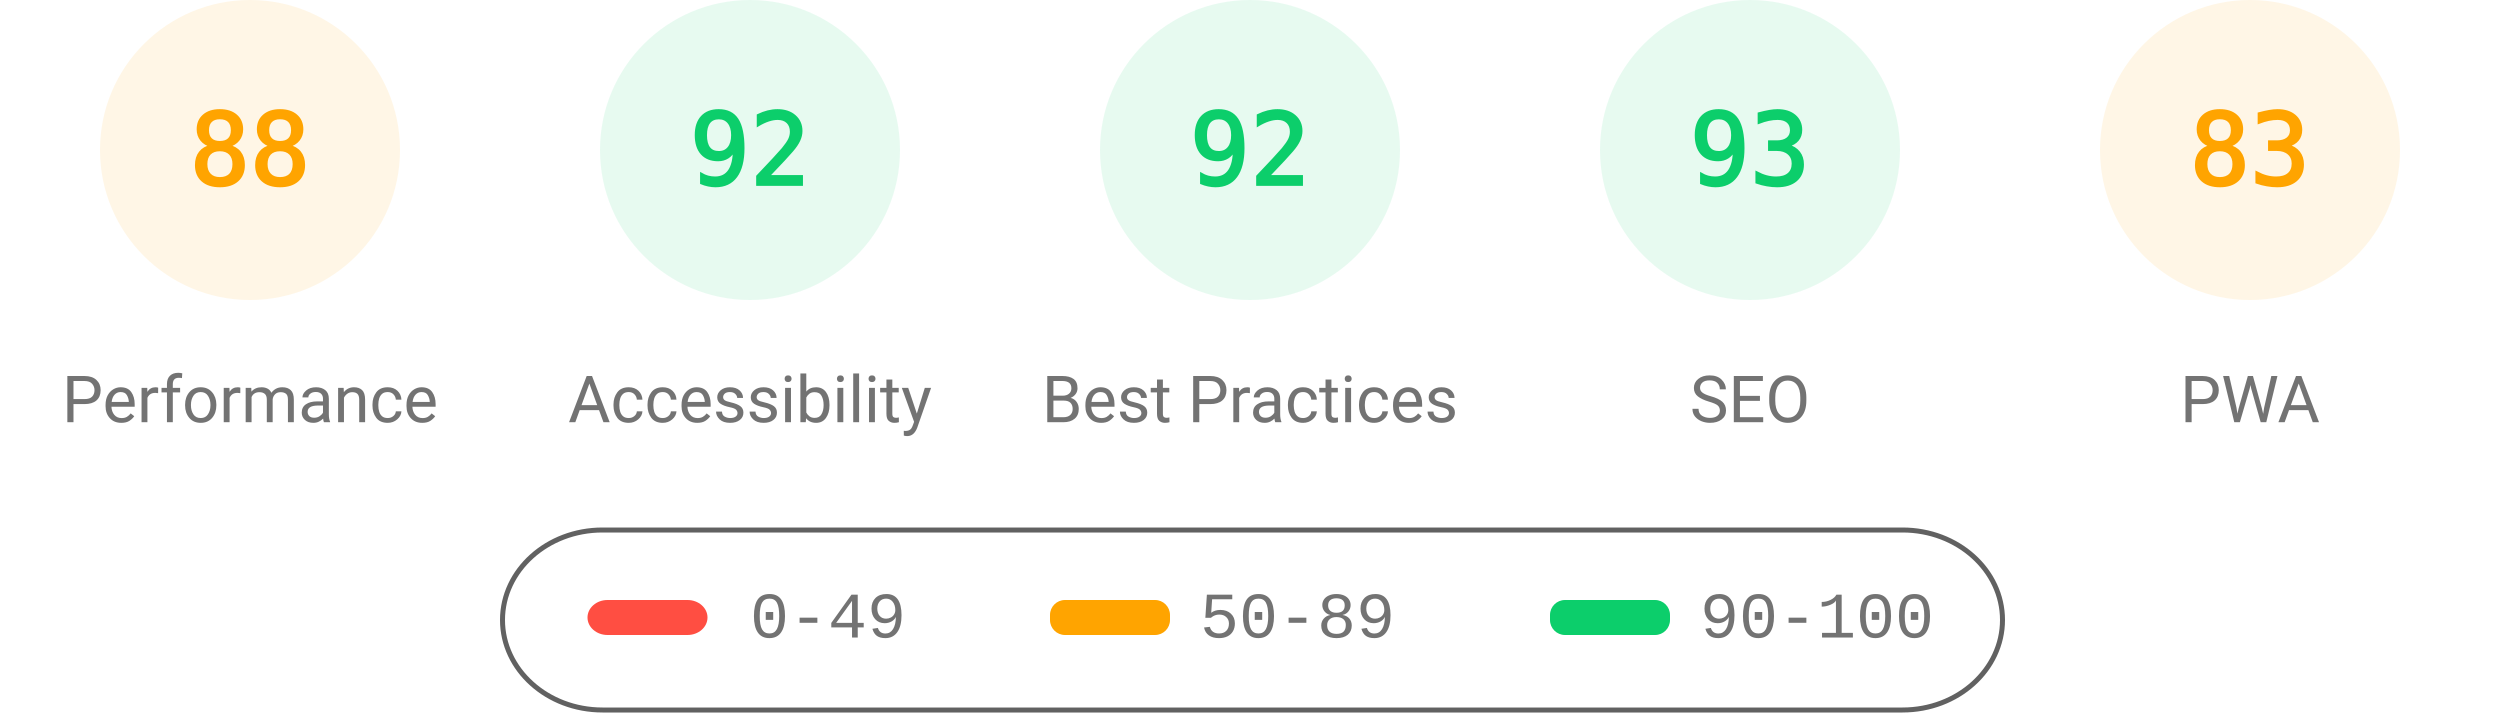
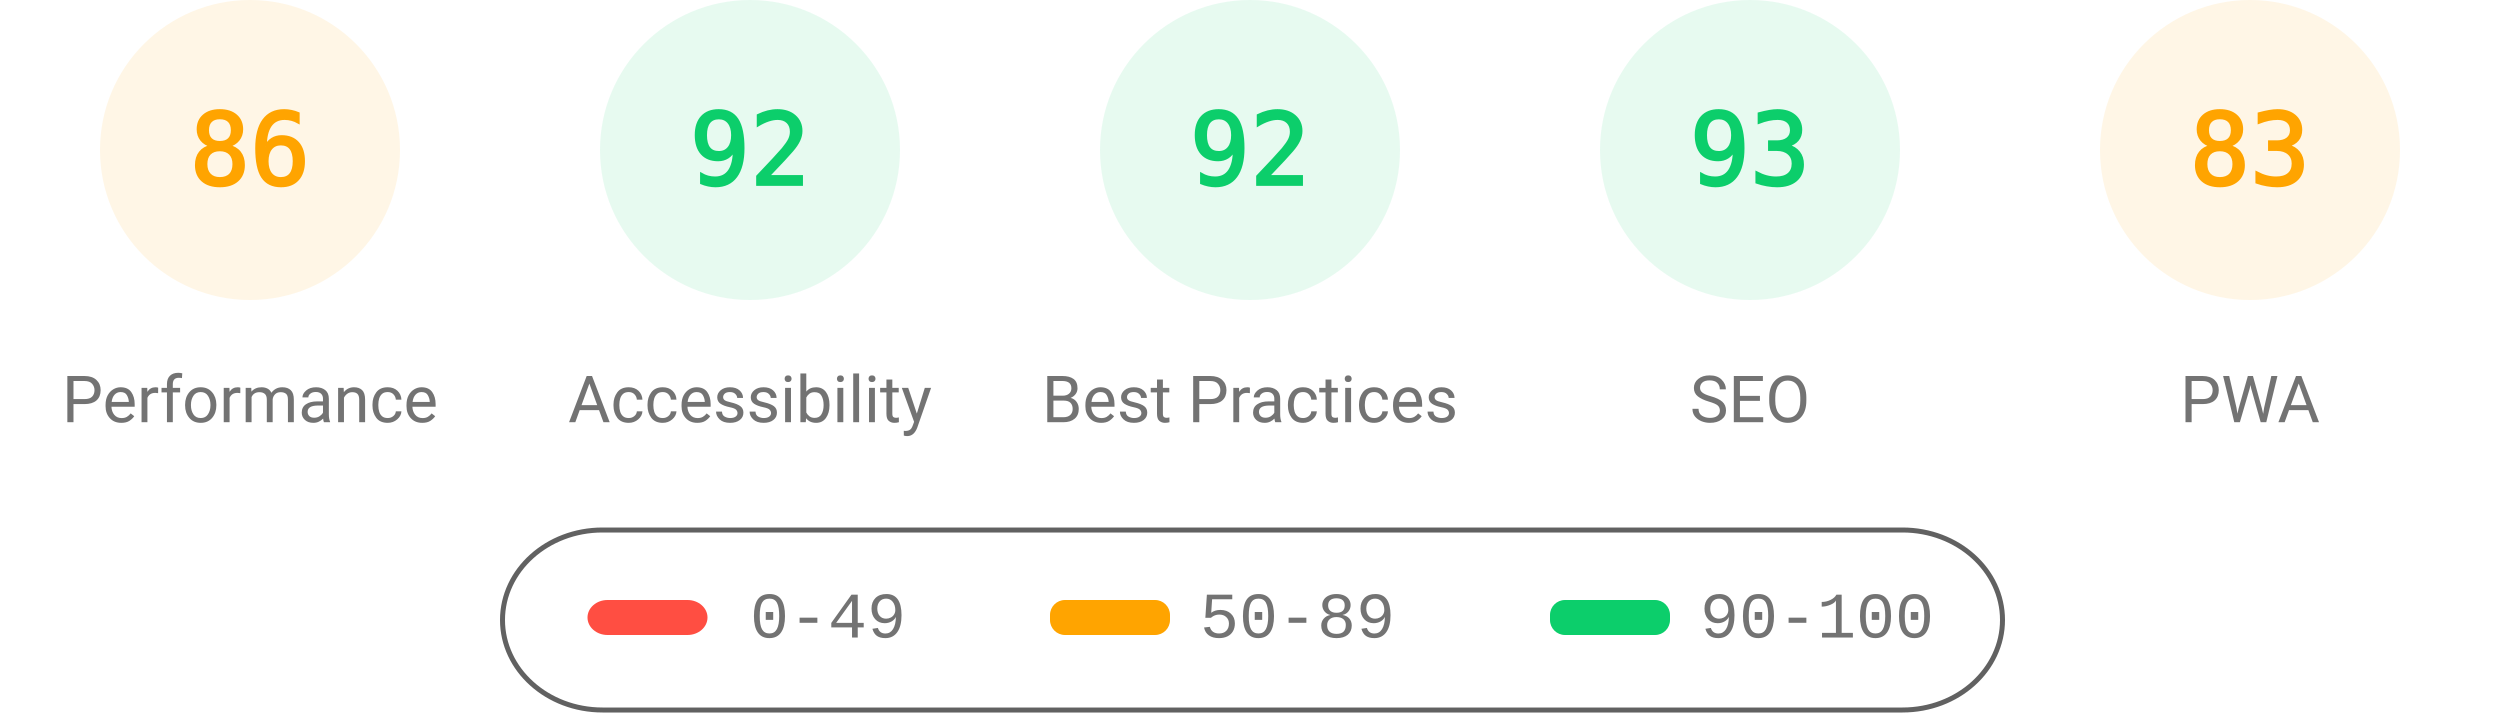
<svg xmlns="http://www.w3.org/2000/svg" fill="none" width="1000" height="285">
  <style>.gauge-base{opacity:.1}.gauge-arc{fill:none;animation-delay:250ms;stroke-linecap:round;transform:rotate(-90deg);transform-origin:100px 60px;animation:load-gauge 1s ease forwards}.guage-text{font-size:40px;font-family:monospace;text-align:center}.guage-red{color:#ff4e42;fill:#ff4e42;stroke:#ff4e42}.guage-orange{color:#ffa400;fill:#ffa400;stroke:#ffa400}.guage-green{color:#0cce6b;fill:#0cce6b;stroke:#0cce6b}.guage-undefined{color:#5c5c5c;fill:#5c5c5c;stroke:#5c5c5c}.guage-title{color:#737373;fill:#737373;stroke:none;font-size:26px;line-height:26px;font-family:Roboto,Halvetica,Arial,sans-serif}@keyframes load-gauge{from{stroke-dasharray:0 352.858}}</style>
  <svg class="guage-div guage-perf guage-orange" viewBox="0 0 200 200" width="200" height="200">
    <circle class="gauge-base" r="56" cx="100" cy="60" stroke-width="8" />
-     <circle class="gauge-arc guage-arc-1" r="56" cx="100" cy="60" stroke-width="8" style="stroke-dasharray:309.635,351.858" />
-     <text class="guage-text" x="100" y="60" alignment-baseline="central" dominant-baseline="central" text-anchor="middle">88</text>
+     <circle class="gauge-arc guage-arc-1" r="56" cx="100" cy="60" stroke-width="8" style="stroke-dasharray:302.598,351.858" />
+     <text class="guage-text" x="100" y="60" alignment-baseline="central" dominant-baseline="central" text-anchor="middle">86</text>
    <text class="guage-title" x="100" y="160" alignment-baseline="central" dominant-baseline="central" text-anchor="middle">Performance</text>
  </svg>
  <svg class="guage-div guage-acc guage-green" viewBox="0 0 200 200" width="200" height="200" x="200">
    <circle class="gauge-base" r="56" cx="100" cy="60" stroke-width="8" />
    <circle class="gauge-arc guage-arc-2" r="56" cx="100" cy="60" stroke-width="8" style="stroke-dasharray:323.709,351.858" />
    <text class="guage-text" x="100" y="60" alignment-baseline="central" dominant-baseline="central" text-anchor="middle">92</text>
    <text class="guage-title" x="100" y="160" alignment-baseline="central" dominant-baseline="central" text-anchor="middle">Accessibility</text>
  </svg>
  <svg class="guage-div guage-best guage-green" viewBox="0 0 200 200" width="200" height="200" x="400">
    <circle class="gauge-base" r="56" cx="100" cy="60" stroke-width="8" />
    <circle class="gauge-arc guage-arc-3" r="56" cx="100" cy="60" stroke-width="8" style="stroke-dasharray:323.709,351.858" />
    <text class="guage-text" x="100" y="60" alignment-baseline="central" dominant-baseline="central" text-anchor="middle">92</text>
    <text class="guage-title" x="100" y="160" alignment-baseline="central" dominant-baseline="central" text-anchor="middle">Best Practices</text>
  </svg>
  <svg class="guage-div guage-seo guage-green" viewBox="0 0 200 200" width="200" height="200" x="600">
    <circle class="gauge-base" r="56" cx="100" cy="60" stroke-width="8" />
    <circle class="gauge-arc guage-arc-4" r="56" cx="100" cy="60" stroke-width="8" style="stroke-dasharray:327.228,351.858" />
    <text class="guage-text" x="100" y="60" alignment-baseline="central" dominant-baseline="central" text-anchor="middle">93</text>
    <text class="guage-title" x="100" y="160" alignment-baseline="central" dominant-baseline="central" text-anchor="middle">SEO</text>
  </svg>
  <svg class="guage-div guage-pwa guage-orange" viewBox="0 0 200 200" width="200" height="200" x="800">
    <circle class="gauge-base" r="56" cx="100" cy="60" stroke-width="8" />
    <circle class="gauge-arc guage-arc-4" r="56" cx="100" cy="60" stroke-width="8" style="stroke-dasharray:292.042,351.858" />
    <text class="guage-text" x="100" y="60" alignment-baseline="central" dominant-baseline="central" text-anchor="middle">83</text>
    <text class="guage-title" x="100" y="160" alignment-baseline="central" dominant-baseline="central" text-anchor="middle">PWA</text>
  </svg>
  <svg width="604" height="76" x="200" y="210">
    <path fill="none" id="canvas_background" d="M-1-1h604v80H-1z" />
    <rect fill-opacity="0" stroke="#616161" stroke-width="2" rx="40" id="svg_2" height="72" width="600" y="2" x="1" fill="#000" />
    <rect stroke="#000" rx="8" id="svg_3" height="14" width="48" y="30" x="35" stroke-opacity="null" stroke-width="0" fill="#ff4e42" />
    <rect stroke="#000" rx="6" id="svg_4" height="14" width="48" y="30" x="220" stroke-opacity="null" stroke-width="0" fill="#ffa400" />
    <rect stroke="#000" rx="6" id="svg_5" height="14" width="48" y="30" x="420" stroke-opacity="null" stroke-width="0" fill="#0cce6b" />
    <text xml:space="preserve" text-anchor="start" font-family="'Courier New', Courier, monospace" font-size="26" id="svg_6" y="45" x="100" stroke-opacity="null" stroke-width="0" stroke="#000" fill="#737373">0-49</text>
    <text xml:space="preserve" text-anchor="start" font-family="'Courier New', Courier, monospace" font-size="26" id="svg_7" y="45" x="280" stroke-opacity="null" stroke-width="0" stroke="#000" fill="#737373">50-89</text>
    <text xml:space="preserve" text-anchor="start" font-family="'Courier New', Courier, monospace" font-size="26" id="svg_8" y="45" x="480" stroke-opacity="null" stroke-width="0" stroke="#000" fill="#737373">90-100</text>
  </svg>
</svg>
